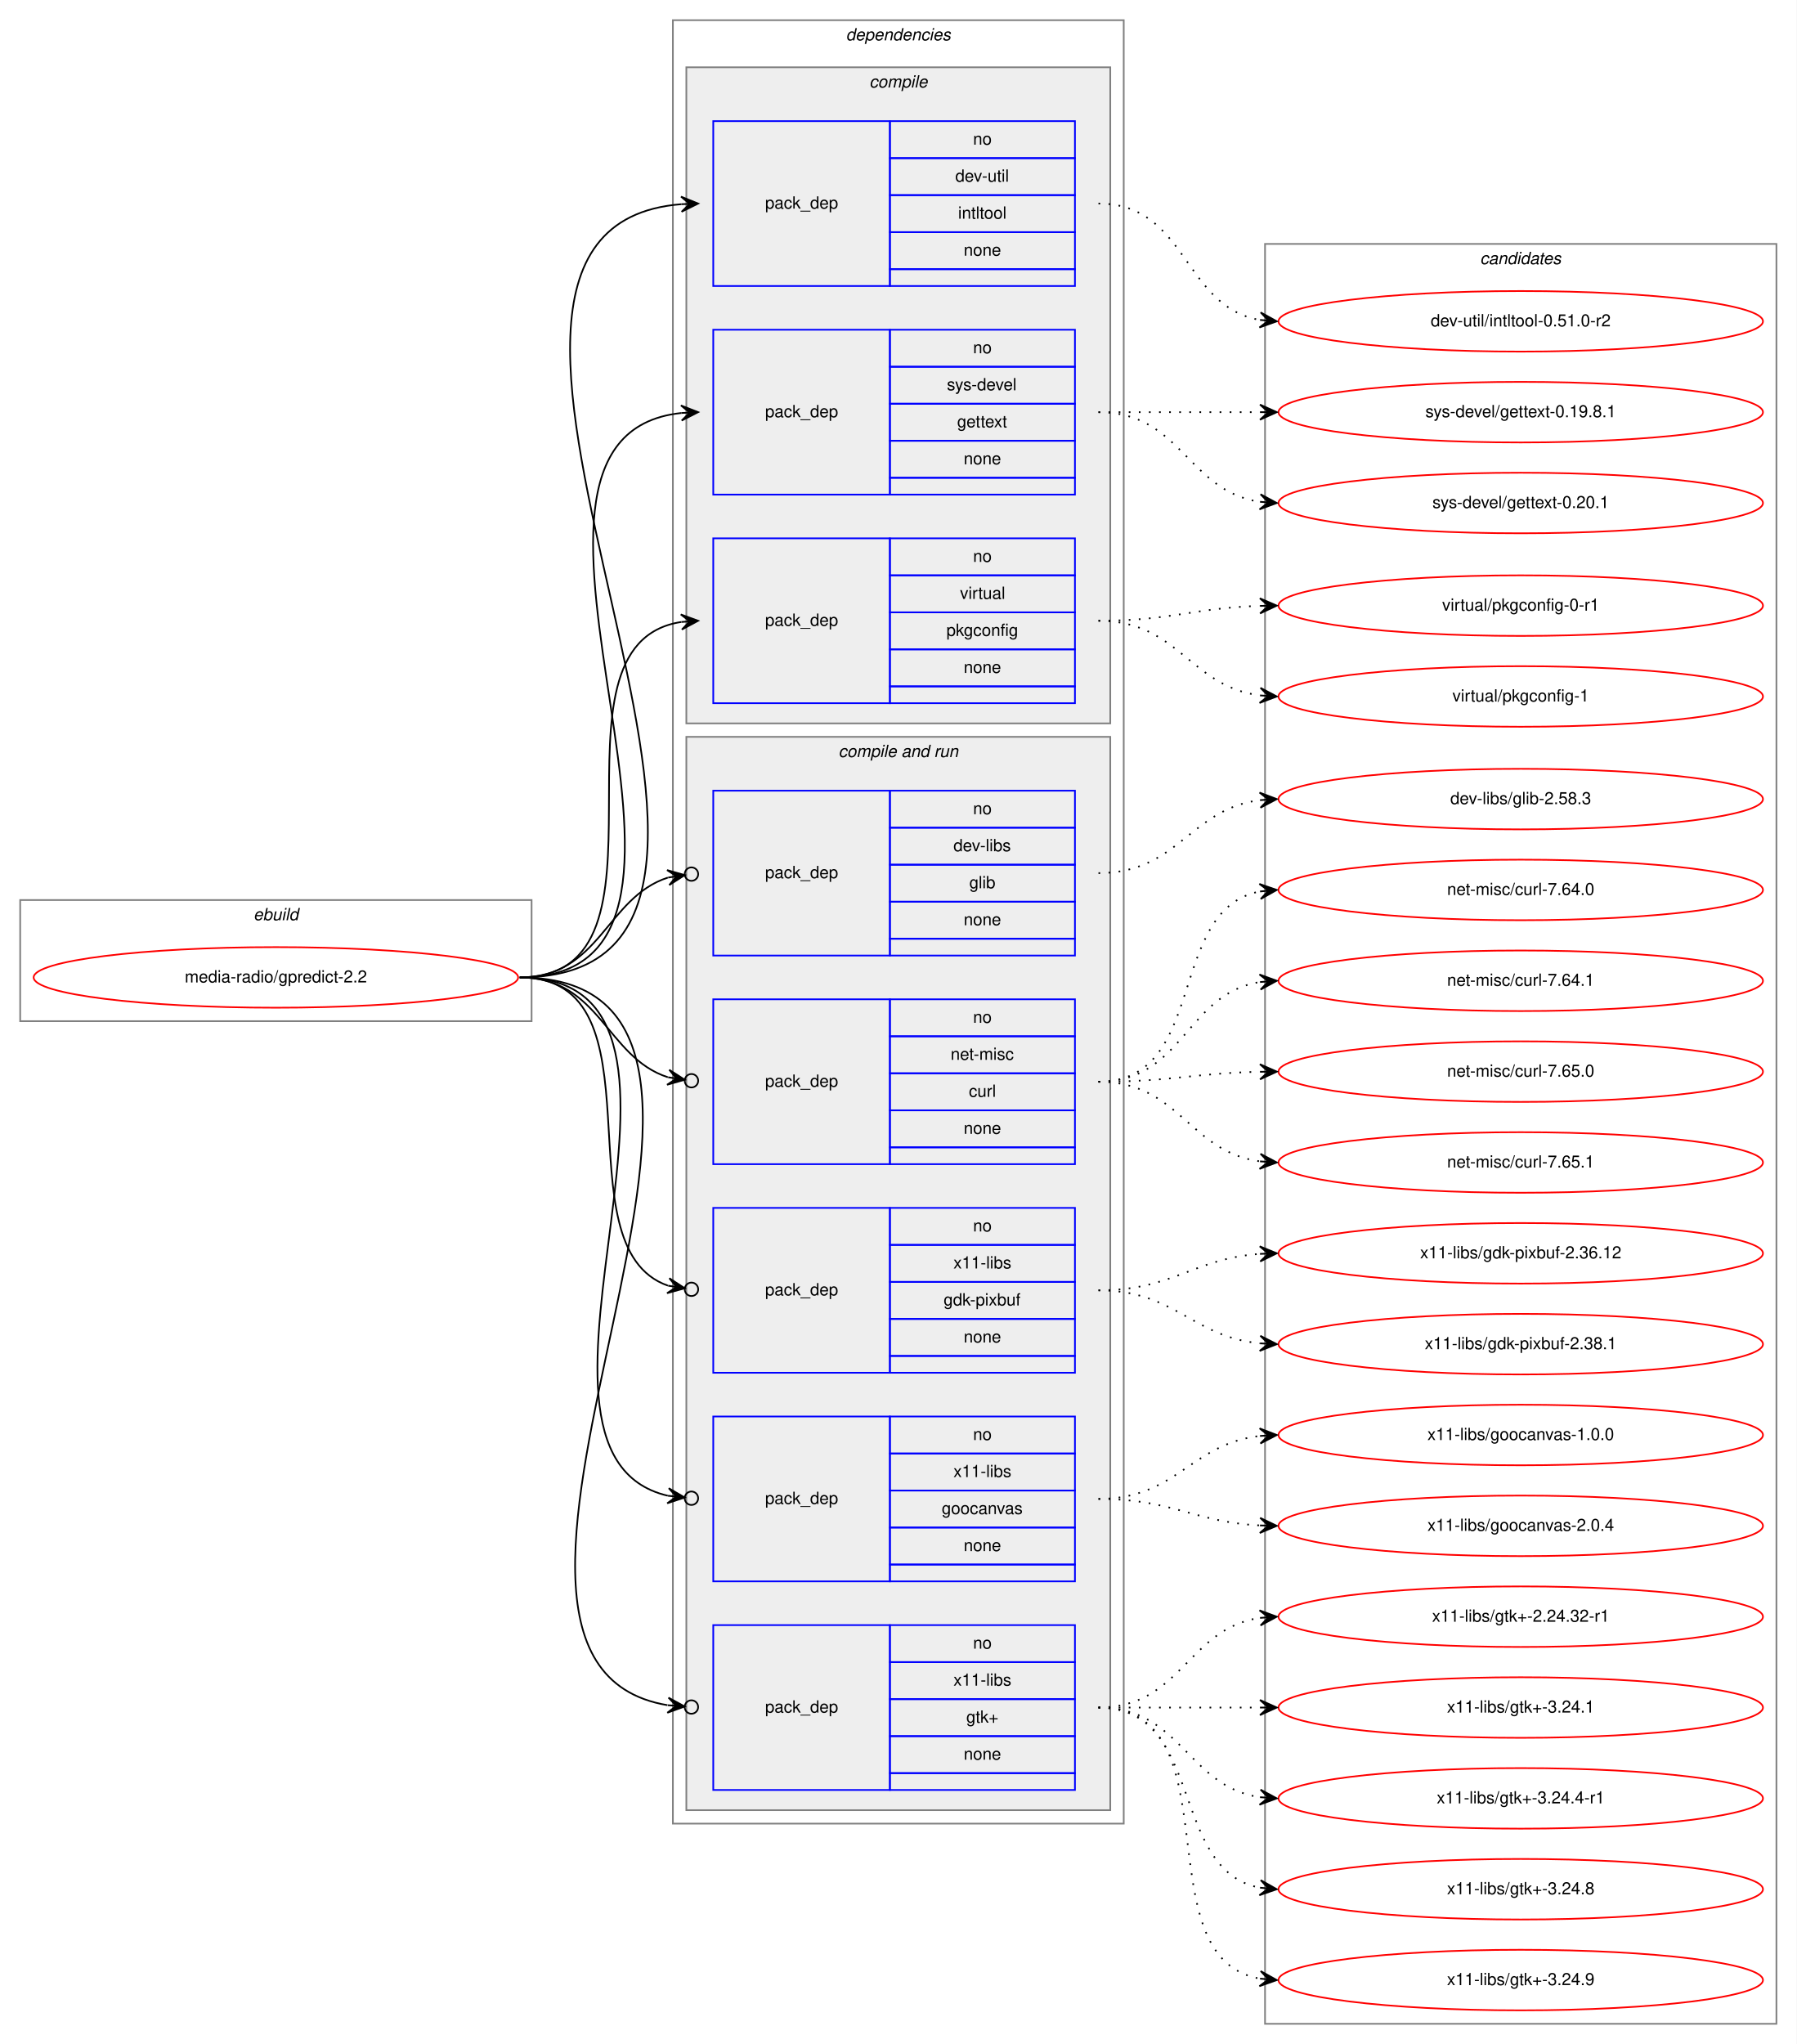
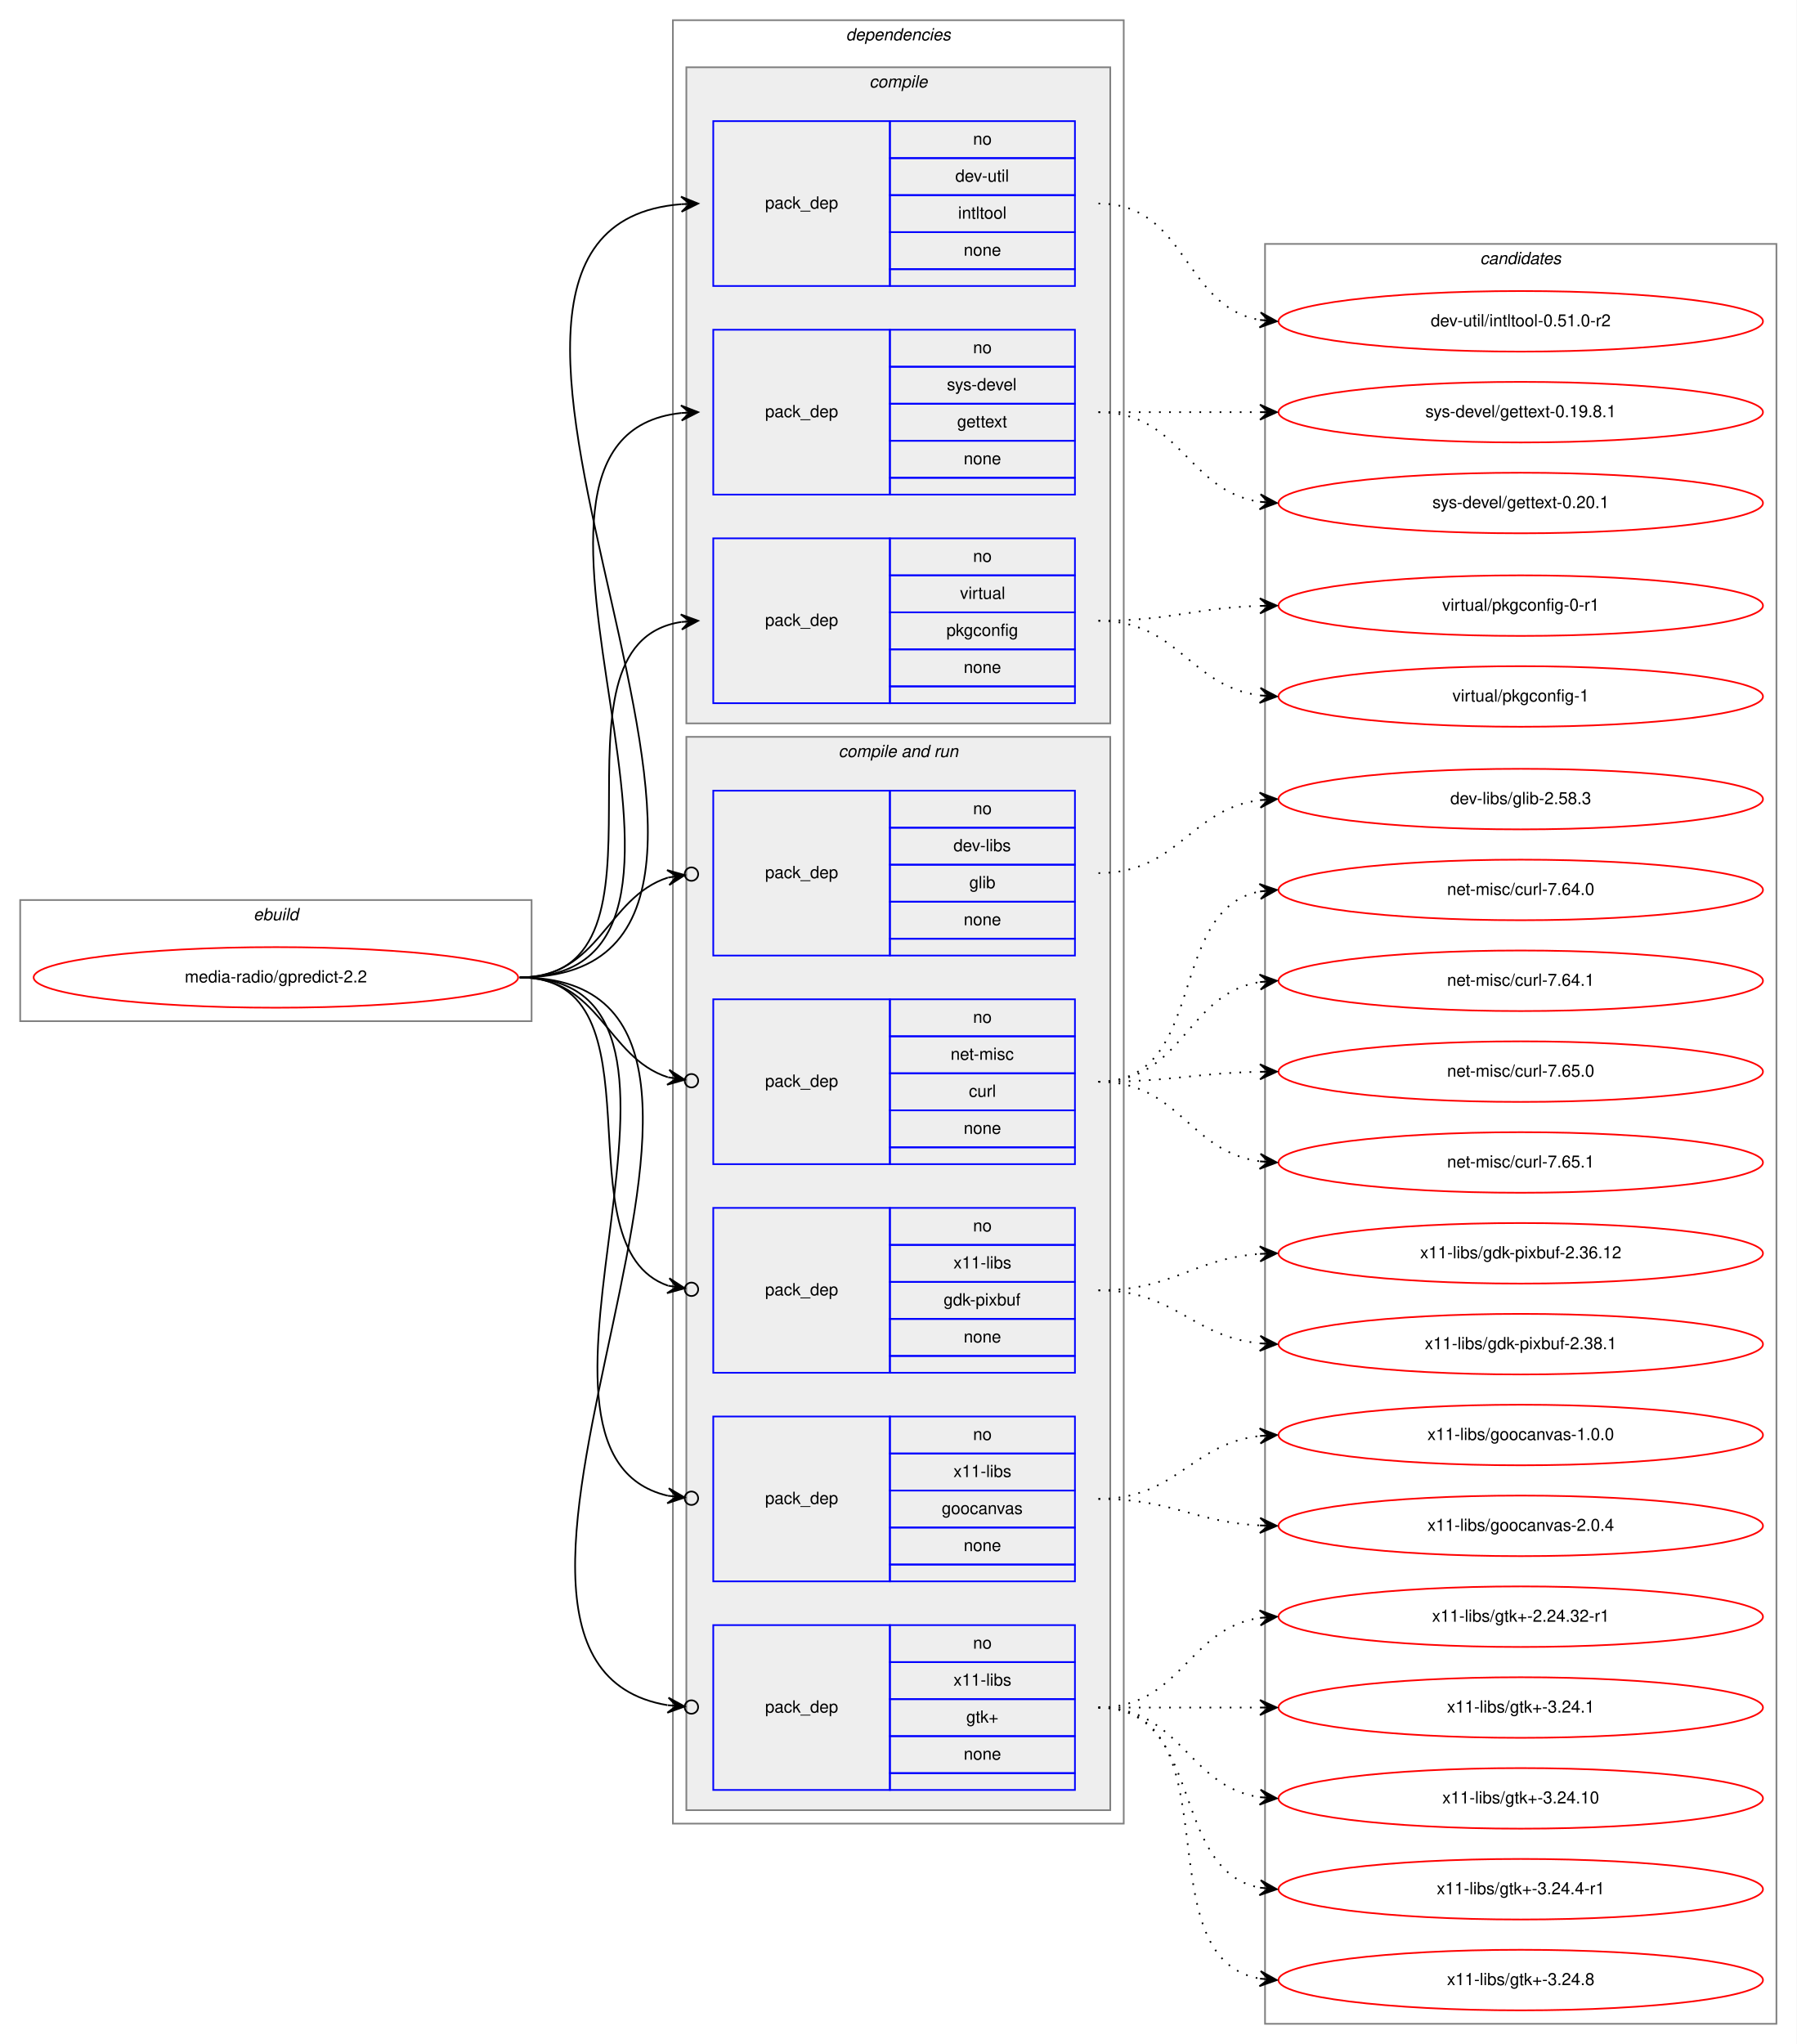
<svg xmlns="http://www.w3.org/2000/svg" xmlns:xlink="http://www.w3.org/1999/xlink" width="1068pt" height="1215pt" viewBox="0.00 0.00 1068.00 1215.00">
  <g id="graph0" class="graph" transform="scale(1 1) rotate(0) translate(4 1211)">
    <polygon fill="white" stroke="transparent" points="-4,4 -4,-1211 1064,-1211 1064,4 -4,4" />
    <g id="clust1" class="cluster">
      <polygon fill="none" stroke="gray" points="8,-604 8,-676 312,-676 312,-604 8,-604" />
      <text text-anchor="start" x="146.66" y="-664" font-family="Helvetica,sans-Serif" font-style="italic" font-size="10.00">ebuild</text>
    </g>
    <g id="clust2" class="cluster">
      <polygon fill="none" stroke="gray" points="396,-127 396,-1199 664,-1199 664,-127 396,-127" />
      <text text-anchor="start" x="498.88" y="-1187" font-family="Helvetica,sans-Serif" font-style="italic" font-size="10.00">dependencies</text>
    </g>
    <g id="clust3" class="cluster">
      <polygon fill="#eeeeee" stroke="gray" points="404,-781 404,-1171 656,-1171 656,-781 404,-781" />
      <text text-anchor="start" x="512.78" y="-1159" font-family="Helvetica,sans-Serif" font-style="italic" font-size="10.00">compile</text>
    </g>
    <g id="clust7" class="cluster">
      <polygon fill="#eeeeee" stroke="gray" points="404,-135 404,-773 656,-773 656,-135 404,-135" />
      <text text-anchor="start" x="494.44" y="-761" font-family="Helvetica,sans-Serif" font-style="italic" font-size="10.00">compile and run</text>
    </g>
    <g id="clust14" class="cluster">
      <polygon fill="none" stroke="gray" points="748,-8 748,-1066 1052,-1066 1052,-8 748,-8" />
      <text text-anchor="start" x="875.82" y="-1054" font-family="Helvetica,sans-Serif" font-style="italic" font-size="10.00">candidates</text>
    </g>
    <g id="node1" class="node">
      <g id="a_node1">
        <a xlink:href="../media-radio/gpredict-2.2.svg" xlink:title="media-radio/gpredict-2.2">
          <ellipse fill="none" stroke="red" cx="160" cy="-630" rx="144" ry="18" />
          <text text-anchor="middle" x="160" y="-627" font-family="Helvetica,sans-Serif" font-size="10.00">media-radio/gpredict-2.2</text>
        </a>
      </g>
    </g>
    <g id="node2" class="node">
      <polygon fill="none" stroke="blue" points="420,-1041 420,-1139 525,-1139 525,-1041 420,-1041" />
      <text text-anchor="start" x="450.82" y="-1087" font-family="Helvetica,sans-Serif" font-size="10.00">pack_dep</text>
      <polygon fill="none" stroke="blue" points="525,-1117 525,-1139 635,-1139 635,-1117 525,-1117" />
      <text text-anchor="start" x="574.44" y="-1125" font-family="Helvetica,sans-Serif" font-size="10.00">no</text>
      <polygon fill="none" stroke="blue" points="525,-1095 525,-1117 635,-1117 635,-1095 525,-1095" />
      <text text-anchor="start" x="563.89" y="-1103" font-family="Helvetica,sans-Serif" font-size="10.00">dev-util</text>
      <polygon fill="none" stroke="blue" points="525,-1073 525,-1095 635,-1095 635,-1073 525,-1073" />
      <text text-anchor="start" x="565.55" y="-1081" font-family="Helvetica,sans-Serif" font-size="10.00">intltool</text>
      <polygon fill="none" stroke="blue" points="525,-1051 525,-1073 635,-1073 635,-1051 525,-1051" />
      <text text-anchor="start" x="568.88" y="-1059" font-family="Helvetica,sans-Serif" font-size="10.00">none</text>
      <polygon fill="none" stroke="blue" points="525,-1041 525,-1051 635,-1051 635,-1041 525,-1041" />
    </g>
    <g id="edge1" class="edge">
      <path fill="none" stroke="black" d="M305,-630C511.32,-630 211.47,-1074.85 400.98,-1089.62" />
      <polygon fill="black" stroke="black" points="411,-1090 400.84,-1094.12 406,-1089.81 401.01,-1089.62 401.01,-1089.62 401.01,-1089.62 406,-1089.81 401.18,-1085.13 411,-1090 411,-1090" />
    </g>
    <g id="node3" class="node">
      <polygon fill="none" stroke="blue" points="420,-917 420,-1015 525,-1015 525,-917 420,-917" />
      <text text-anchor="start" x="450.82" y="-963" font-family="Helvetica,sans-Serif" font-size="10.00">pack_dep</text>
      <polygon fill="none" stroke="blue" points="525,-993 525,-1015 635,-1015 635,-993 525,-993" />
      <text text-anchor="start" x="574.44" y="-1001" font-family="Helvetica,sans-Serif" font-size="10.00">no</text>
      <polygon fill="none" stroke="blue" points="525,-971 525,-993 635,-993 635,-971 525,-971" />
      <text text-anchor="start" x="558.89" y="-979" font-family="Helvetica,sans-Serif" font-size="10.00">sys-devel</text>
      <polygon fill="none" stroke="blue" points="525,-949 525,-971 635,-971 635,-949 525,-949" />
      <text text-anchor="start" x="564.99" y="-957" font-family="Helvetica,sans-Serif" font-size="10.00">gettext</text>
      <polygon fill="none" stroke="blue" points="525,-927 525,-949 635,-949 635,-927 525,-927" />
      <text text-anchor="start" x="568.88" y="-935" font-family="Helvetica,sans-Serif" font-size="10.00">none</text>
      <polygon fill="none" stroke="blue" points="525,-917 525,-927 635,-927 635,-917 525,-917" />
    </g>
    <g id="edge2" class="edge">
      <path fill="none" stroke="black" d="M305,-630C458.07,-630 263.53,-951.08 400.99,-965.5" />
      <polygon fill="black" stroke="black" points="411,-966 400.79,-969.99 406.01,-965.75 401.01,-965.5 401.01,-965.5 401.01,-965.5 406.01,-965.75 401.24,-961.01 411,-966 411,-966" />
    </g>
    <g id="node4" class="node">
      <polygon fill="none" stroke="blue" points="420,-793 420,-891 525,-891 525,-793 420,-793" />
      <text text-anchor="start" x="450.82" y="-839" font-family="Helvetica,sans-Serif" font-size="10.00">pack_dep</text>
      <polygon fill="none" stroke="blue" points="525,-869 525,-891 635,-891 635,-869 525,-869" />
      <text text-anchor="start" x="574.44" y="-877" font-family="Helvetica,sans-Serif" font-size="10.00">no</text>
      <polygon fill="none" stroke="blue" points="525,-847 525,-869 635,-869 635,-847 525,-847" />
      <text text-anchor="start" x="566.67" y="-855" font-family="Helvetica,sans-Serif" font-size="10.00">virtual</text>
      <polygon fill="none" stroke="blue" points="525,-825 525,-847 635,-847 635,-825 525,-825" />
      <text text-anchor="start" x="558.6" y="-833" font-family="Helvetica,sans-Serif" font-size="10.00">pkgconfig</text>
      <polygon fill="none" stroke="blue" points="525,-803 525,-825 635,-825 635,-803 525,-803" />
      <text text-anchor="start" x="568.88" y="-811" font-family="Helvetica,sans-Serif" font-size="10.00">none</text>
      <polygon fill="none" stroke="blue" points="525,-793 525,-803 635,-803 635,-793 525,-793" />
    </g>
    <g id="edge3" class="edge">
      <path fill="none" stroke="black" d="M305,-630C406.74,-630 312.57,-827.76 400.92,-841.27" />
      <polygon fill="black" stroke="black" points="411,-842 400.7,-845.77 406.01,-841.64 401.03,-841.28 401.03,-841.28 401.03,-841.28 406.01,-841.64 401.35,-836.79 411,-842 411,-842" />
    </g>
    <g id="node5" class="node">
      <polygon fill="none" stroke="blue" points="420,-643 420,-741 525,-741 525,-643 420,-643" />
      <text text-anchor="start" x="450.82" y="-689" font-family="Helvetica,sans-Serif" font-size="10.00">pack_dep</text>
      <polygon fill="none" stroke="blue" points="525,-719 525,-741 635,-741 635,-719 525,-719" />
      <text text-anchor="start" x="574.44" y="-727" font-family="Helvetica,sans-Serif" font-size="10.00">no</text>
      <polygon fill="none" stroke="blue" points="525,-697 525,-719 635,-719 635,-697 525,-697" />
      <text text-anchor="start" x="562.78" y="-705" font-family="Helvetica,sans-Serif" font-size="10.00">dev-libs</text>
      <polygon fill="none" stroke="blue" points="525,-675 525,-697 635,-697 635,-675 525,-675" />
      <text text-anchor="start" x="572.22" y="-683" font-family="Helvetica,sans-Serif" font-size="10.00">glib</text>
      <polygon fill="none" stroke="blue" points="525,-653 525,-675 635,-675 635,-653 525,-653" />
      <text text-anchor="start" x="568.88" y="-661" font-family="Helvetica,sans-Serif" font-size="10.00">none</text>
      <polygon fill="none" stroke="blue" points="525,-643 525,-653 635,-653 635,-643 525,-643" />
    </g>
    <g id="edge4" class="edge">
      <path fill="none" stroke="black" d="M305,-630C352.76,-630 356.31,-677.47 393.01,-689.34" />
      <ellipse fill="none" stroke="black" cx="407.04" cy="-691.41" rx="4" ry="4" />
      <polygon fill="black" stroke="black" points="403.09,-690.83 392.53,-693.81 398.14,-690.1 393.19,-689.36 393.19,-689.36 393.19,-689.36 398.14,-690.1 393.85,-684.91 403.09,-690.83 403.09,-690.83" />
    </g>
    <g id="node6" class="node">
      <polygon fill="none" stroke="blue" points="420,-519 420,-617 525,-617 525,-519 420,-519" />
      <text text-anchor="start" x="450.82" y="-565" font-family="Helvetica,sans-Serif" font-size="10.00">pack_dep</text>
      <polygon fill="none" stroke="blue" points="525,-595 525,-617 635,-617 635,-595 525,-595" />
      <text text-anchor="start" x="574.44" y="-603" font-family="Helvetica,sans-Serif" font-size="10.00">no</text>
      <polygon fill="none" stroke="blue" points="525,-573 525,-595 635,-595 635,-573 525,-573" />
      <text text-anchor="start" x="561.11" y="-581" font-family="Helvetica,sans-Serif" font-size="10.00">net-misc</text>
      <polygon fill="none" stroke="blue" points="525,-551 525,-573 635,-573 635,-551 525,-551" />
      <text text-anchor="start" x="571.95" y="-559" font-family="Helvetica,sans-Serif" font-size="10.00">curl</text>
      <polygon fill="none" stroke="blue" points="525,-529 525,-551 635,-551 635,-529 525,-529" />
      <text text-anchor="start" x="568.88" y="-537" font-family="Helvetica,sans-Serif" font-size="10.00">none</text>
      <polygon fill="none" stroke="blue" points="525,-519 525,-529 635,-529 635,-519 525,-519" />
    </g>
    <g id="edge5" class="edge">
      <path fill="none" stroke="black" d="M305,-630C352.76,-630 356.31,-582.53 393.01,-570.66" />
      <ellipse fill="none" stroke="black" cx="407.04" cy="-568.59" rx="4" ry="4" />
      <polygon fill="black" stroke="black" points="403.09,-569.17 393.85,-575.09 398.14,-569.9 393.19,-570.64 393.19,-570.64 393.19,-570.64 398.14,-569.9 392.53,-566.19 403.09,-569.17 403.09,-569.17" />
    </g>
    <g id="node7" class="node">
      <polygon fill="none" stroke="blue" points="420,-395 420,-493 525,-493 525,-395 420,-395" />
      <text text-anchor="start" x="450.82" y="-441" font-family="Helvetica,sans-Serif" font-size="10.00">pack_dep</text>
      <polygon fill="none" stroke="blue" points="525,-471 525,-493 635,-493 635,-471 525,-471" />
      <text text-anchor="start" x="574.44" y="-479" font-family="Helvetica,sans-Serif" font-size="10.00">no</text>
      <polygon fill="none" stroke="blue" points="525,-449 525,-471 635,-471 635,-449 525,-449" />
      <text text-anchor="start" x="562.78" y="-457" font-family="Helvetica,sans-Serif" font-size="10.00">x11-libs</text>
      <polygon fill="none" stroke="blue" points="525,-427 525,-449 635,-449 635,-427 525,-427" />
      <text text-anchor="start" x="556.94" y="-435" font-family="Helvetica,sans-Serif" font-size="10.00">gdk-pixbuf</text>
      <polygon fill="none" stroke="blue" points="525,-405 525,-427 635,-427 635,-405 525,-405" />
      <text text-anchor="start" x="568.88" y="-413" font-family="Helvetica,sans-Serif" font-size="10.00">none</text>
      <polygon fill="none" stroke="blue" points="525,-395 525,-405 635,-405 635,-395 525,-395" />
    </g>
    <g id="edge6" class="edge">
      <path fill="none" stroke="black" d="M305,-630C393.27,-630 327.1,-469.91 393.05,-446.77" />
      <ellipse fill="none" stroke="black" cx="407.05" cy="-444.61" rx="4" ry="4" />
      <polygon fill="black" stroke="black" points="403.09,-445.22 393.9,-451.2 398.15,-445.99 393.21,-446.75 393.21,-446.75 393.21,-446.75 398.15,-445.99 392.52,-442.3 403.09,-445.22 403.09,-445.22" />
    </g>
    <g id="node8" class="node">
      <polygon fill="none" stroke="blue" points="420,-271 420,-369 525,-369 525,-271 420,-271" />
      <text text-anchor="start" x="450.82" y="-317" font-family="Helvetica,sans-Serif" font-size="10.00">pack_dep</text>
      <polygon fill="none" stroke="blue" points="525,-347 525,-369 635,-369 635,-347 525,-347" />
      <text text-anchor="start" x="574.44" y="-355" font-family="Helvetica,sans-Serif" font-size="10.00">no</text>
      <polygon fill="none" stroke="blue" points="525,-325 525,-347 635,-347 635,-325 525,-325" />
      <text text-anchor="start" x="562.78" y="-333" font-family="Helvetica,sans-Serif" font-size="10.00">x11-libs</text>
      <polygon fill="none" stroke="blue" points="525,-303 525,-325 635,-325 635,-303 525,-303" />
      <text text-anchor="start" x="555.82" y="-311" font-family="Helvetica,sans-Serif" font-size="10.00">goocanvas</text>
      <polygon fill="none" stroke="blue" points="525,-281 525,-303 635,-303 635,-281 525,-281" />
      <text text-anchor="start" x="568.88" y="-289" font-family="Helvetica,sans-Serif" font-size="10.00">none</text>
      <polygon fill="none" stroke="blue" points="525,-271 525,-281 635,-281 635,-271 525,-271" />
    </g>
    <g id="edge7" class="edge">
      <path fill="none" stroke="black" d="M305,-630C443.93,-630 281.7,-347.8 392.98,-321.9" />
      <ellipse fill="none" stroke="black" cx="407.02" cy="-320.42" rx="4" ry="4" />
      <polygon fill="black" stroke="black" points="403.04,-320.84 393.57,-326.36 398.07,-321.36 393.1,-321.89 393.1,-321.89 393.1,-321.89 398.07,-321.36 392.63,-317.41 403.04,-320.84 403.04,-320.84" />
    </g>
    <g id="node9" class="node">
      <polygon fill="none" stroke="blue" points="420,-147 420,-245 525,-245 525,-147 420,-147" />
      <text text-anchor="start" x="450.82" y="-193" font-family="Helvetica,sans-Serif" font-size="10.00">pack_dep</text>
      <polygon fill="none" stroke="blue" points="525,-223 525,-245 635,-245 635,-223 525,-223" />
      <text text-anchor="start" x="574.44" y="-231" font-family="Helvetica,sans-Serif" font-size="10.00">no</text>
      <polygon fill="none" stroke="blue" points="525,-201 525,-223 635,-223 635,-201 525,-201" />
      <text text-anchor="start" x="562.78" y="-209" font-family="Helvetica,sans-Serif" font-size="10.00">x11-libs</text>
      <polygon fill="none" stroke="blue" points="525,-179 525,-201 635,-201 635,-179 525,-179" />
      <text text-anchor="start" x="570.41" y="-187" font-family="Helvetica,sans-Serif" font-size="10.00">gtk+</text>
      <polygon fill="none" stroke="blue" points="525,-157 525,-179 635,-179 635,-157 525,-157" />
      <text text-anchor="start" x="568.88" y="-165" font-family="Helvetica,sans-Serif" font-size="10.00">none</text>
      <polygon fill="none" stroke="blue" points="525,-147 525,-157 635,-157 635,-147 525,-147" />
    </g>
    <g id="edge8" class="edge">
      <path fill="none" stroke="black" d="M305,-630C496.97,-630 231.23,-224.34 392.81,-197.4" />
      <ellipse fill="none" stroke="black" cx="407.01" cy="-196.31" rx="4" ry="4" />
      <polygon fill="black" stroke="black" points="403.02,-196.62 393.4,-201.87 398.04,-197 393.05,-197.38 393.05,-197.38 393.05,-197.38 398.04,-197 392.71,-192.9 403.02,-196.62 403.02,-196.62" />
    </g>
    <g id="node10" class="node">
      <g id="a_node10">
        <a xlink:href="../dev-util/intltool-0.51.0-r2.svg" xlink:title="dev-util/intltool-0.51.0-r2">
          <ellipse fill="none" stroke="red" cx="900" cy="-1020" rx="144" ry="18" />
          <text text-anchor="middle" x="900" y="-1017" font-family="Helvetica,sans-Serif" font-size="10.00">dev-util/intltool-0.51.0-r2</text>
        </a>
      </g>
    </g>
    <g id="edge9" class="edge">
      <path fill="none" stroke="black" stroke-dasharray="1,5" d="M649,-1090C701.82,-1090 699.17,-1028.73 744.84,-1020.83" />
      <polygon fill="black" stroke="black" points="755,-1020 745.4,-1025.3 750.02,-1020.41 745.03,-1020.82 745.03,-1020.82 745.03,-1020.82 750.02,-1020.41 744.67,-1016.33 755,-1020 755,-1020" />
    </g>
    <g id="node11" class="node">
      <g id="a_node11">
        <a xlink:href="../sys-devel/gettext-0.19.8.1.svg" xlink:title="sys-devel/gettext-0.19.8.1">
          <ellipse fill="none" stroke="red" cx="900" cy="-966" rx="144" ry="18" />
          <text text-anchor="middle" x="900" y="-963" font-family="Helvetica,sans-Serif" font-size="10.00">sys-devel/gettext-0.19.8.1</text>
        </a>
      </g>
    </g>
    <g id="edge10" class="edge">
      <path fill="none" stroke="black" stroke-dasharray="1,5" d="M649,-966C692.43,-966 705.83,-966 744.57,-966" />
      <polygon fill="black" stroke="black" points="755,-966 745,-970.5 750,-966 745,-966 745,-966 745,-966 750,-966 745,-961.5 755,-966 755,-966" />
    </g>
    <g id="node12" class="node">
      <g id="a_node12">
        <a xlink:href="../sys-devel/gettext-0.20.1.svg" xlink:title="sys-devel/gettext-0.20.1">
          <ellipse fill="none" stroke="red" cx="900" cy="-912" rx="144" ry="18" />
          <text text-anchor="middle" x="900" y="-909" font-family="Helvetica,sans-Serif" font-size="10.00">sys-devel/gettext-0.20.1</text>
        </a>
      </g>
    </g>
    <g id="edge11" class="edge">
      <path fill="none" stroke="black" stroke-dasharray="1,5" d="M649,-966C698.26,-966 701.85,-919.13 744.86,-912.72" />
      <polygon fill="black" stroke="black" points="755,-912 745.35,-917.2 750.01,-912.36 745.03,-912.71 745.03,-912.71 745.03,-912.71 750.01,-912.36 744.71,-908.22 755,-912 755,-912" />
    </g>
    <g id="node13" class="node">
      <g id="a_node13">
        <a xlink:href="../virtual/pkgconfig-0-r1.svg" xlink:title="virtual/pkgconfig-0-r1">
          <ellipse fill="none" stroke="red" cx="900" cy="-851" rx="144" ry="18" />
          <text text-anchor="middle" x="900" y="-848" font-family="Helvetica,sans-Serif" font-size="10.00">virtual/pkgconfig-0-r1</text>
        </a>
      </g>
    </g>
    <g id="edge12" class="edge">
      <path fill="none" stroke="black" stroke-dasharray="1,5" d="M649,-842C692.59,-842 705.71,-849.65 744.54,-850.84" />
      <polygon fill="black" stroke="black" points="755,-851 744.93,-855.35 750,-850.93 745,-850.85 745,-850.85 745,-850.85 750,-850.93 745.07,-846.35 755,-851 755,-851" />
    </g>
    <g id="node14" class="node">
      <g id="a_node14">
        <a xlink:href="../virtual/pkgconfig-1.svg" xlink:title="virtual/pkgconfig-1">
          <ellipse fill="none" stroke="red" cx="900" cy="-797" rx="144" ry="18" />
          <text text-anchor="middle" x="900" y="-794" font-family="Helvetica,sans-Serif" font-size="10.00">virtual/pkgconfig-1</text>
        </a>
      </g>
    </g>
    <g id="edge13" class="edge">
      <path fill="none" stroke="black" stroke-dasharray="1,5" d="M649,-842C696.58,-842 703.07,-803.11 744.88,-797.64" />
      <polygon fill="black" stroke="black" points="755,-797 745.3,-802.12 750.01,-797.31 745.02,-797.63 745.02,-797.63 745.02,-797.63 750.01,-797.31 744.74,-793.14 755,-797 755,-797" />
    </g>
    <g id="node15" class="node">
      <g id="a_node15">
        <a xlink:href="../dev-libs/glib-2.58.3.svg" xlink:title="dev-libs/glib-2.58.3">
          <ellipse fill="none" stroke="red" cx="900" cy="-736" rx="144" ry="18" />
          <text text-anchor="middle" x="900" y="-733" font-family="Helvetica,sans-Serif" font-size="10.00">dev-libs/glib-2.58.3</text>
        </a>
      </g>
    </g>
    <g id="edge14" class="edge">
      <path fill="none" stroke="black" stroke-dasharray="1,5" d="M649,-692C696.42,-692 703.2,-730.03 744.91,-735.38" />
      <polygon fill="black" stroke="black" points="755,-736 744.74,-739.88 750.01,-735.69 745.02,-735.38 745.02,-735.38 745.02,-735.38 750.01,-735.69 745.3,-730.89 755,-736 755,-736" />
    </g>
    <g id="node16" class="node">
      <g id="a_node16">
        <a xlink:href="../net-misc/curl-7.64.0.svg" xlink:title="net-misc/curl-7.64.0">
          <ellipse fill="none" stroke="red" cx="900" cy="-682" rx="144" ry="18" />
          <text text-anchor="middle" x="900" y="-679" font-family="Helvetica,sans-Serif" font-size="10.00">net-misc/curl-7.64.0</text>
        </a>
      </g>
    </g>
    <g id="edge15" class="edge">
      <path fill="none" stroke="black" stroke-dasharray="1,5" d="M649,-568C714.54,-568 688.95,-670.29 744.87,-681.08" />
      <polygon fill="black" stroke="black" points="755,-682 744.63,-685.58 750.02,-681.55 745.04,-681.1 745.04,-681.1 745.04,-681.1 750.02,-681.55 745.45,-676.62 755,-682 755,-682" />
    </g>
    <g id="node17" class="node">
      <g id="a_node17">
        <a xlink:href="../net-misc/curl-7.64.1.svg" xlink:title="net-misc/curl-7.64.1">
          <ellipse fill="none" stroke="red" cx="900" cy="-628" rx="144" ry="18" />
          <text text-anchor="middle" x="900" y="-625" font-family="Helvetica,sans-Serif" font-size="10.00">net-misc/curl-7.64.1</text>
        </a>
      </g>
    </g>
    <g id="edge16" class="edge">
      <path fill="none" stroke="black" stroke-dasharray="1,5" d="M649,-568C699.54,-568 700.92,-620.3 744.93,-627.24" />
      <polygon fill="black" stroke="black" points="755,-628 744.69,-631.74 750.01,-627.62 745.03,-627.25 745.03,-627.25 745.03,-627.25 750.01,-627.62 745.37,-622.76 755,-628 755,-628" />
    </g>
    <g id="node18" class="node">
      <g id="a_node18">
        <a xlink:href="../net-misc/curl-7.65.0.svg" xlink:title="net-misc/curl-7.65.0">
          <ellipse fill="none" stroke="red" cx="900" cy="-574" rx="144" ry="18" />
          <text text-anchor="middle" x="900" y="-571" font-family="Helvetica,sans-Serif" font-size="10.00">net-misc/curl-7.65.0</text>
        </a>
      </g>
    </g>
    <g id="edge17" class="edge">
      <path fill="none" stroke="black" stroke-dasharray="1,5" d="M649,-568C692.5,-568 705.78,-573.1 744.56,-573.9" />
      <polygon fill="black" stroke="black" points="755,-574 744.96,-578.4 750,-573.95 745,-573.9 745,-573.9 745,-573.9 750,-573.95 745.05,-569.4 755,-574 755,-574" />
    </g>
    <g id="node19" class="node">
      <g id="a_node19">
        <a xlink:href="../net-misc/curl-7.65.1.svg" xlink:title="net-misc/curl-7.65.1">
          <ellipse fill="none" stroke="red" cx="900" cy="-520" rx="144" ry="18" />
          <text text-anchor="middle" x="900" y="-517" font-family="Helvetica,sans-Serif" font-size="10.00">net-misc/curl-7.65.1</text>
        </a>
      </g>
    </g>
    <g id="edge18" class="edge">
      <path fill="none" stroke="black" stroke-dasharray="1,5" d="M649,-568C697.08,-568 702.68,-526.51 744.79,-520.68" />
      <polygon fill="black" stroke="black" points="755,-520 745.32,-525.15 750.01,-520.33 745.02,-520.66 745.02,-520.66 745.02,-520.66 750.01,-520.33 744.72,-516.17 755,-520 755,-520" />
    </g>
    <g id="node20" class="node">
      <g id="a_node20">
        <a xlink:href="../x11-libs/gdk-pixbuf-2.36.12.svg" xlink:title="x11-libs/gdk-pixbuf-2.36.12">
          <ellipse fill="none" stroke="red" cx="900" cy="-466" rx="144" ry="18" />
          <text text-anchor="middle" x="900" y="-463" font-family="Helvetica,sans-Serif" font-size="10.00">x11-libs/gdk-pixbuf-2.36.12</text>
        </a>
      </g>
    </g>
    <g id="edge19" class="edge">
      <path fill="none" stroke="black" stroke-dasharray="1,5" d="M649,-444C693.54,-444 705.22,-462.86 744.89,-465.65" />
      <polygon fill="black" stroke="black" points="755,-466 744.85,-470.16 750,-465.83 745.01,-465.66 745.01,-465.66 745.01,-465.66 750,-465.83 745.16,-461.16 755,-466 755,-466" />
    </g>
    <g id="node21" class="node">
      <g id="a_node21">
        <a xlink:href="../x11-libs/gdk-pixbuf-2.38.1.svg" xlink:title="x11-libs/gdk-pixbuf-2.38.1">
          <ellipse fill="none" stroke="red" cx="900" cy="-412" rx="144" ry="18" />
          <text text-anchor="middle" x="900" y="-409" font-family="Helvetica,sans-Serif" font-size="10.00">x11-libs/gdk-pixbuf-2.38.1</text>
        </a>
      </g>
    </g>
    <g id="edge20" class="edge">
      <path fill="none" stroke="black" stroke-dasharray="1,5" d="M649,-444C694.65,-444 704.48,-416.46 744.95,-412.48" />
      <polygon fill="black" stroke="black" points="755,-412 745.22,-416.97 750.01,-412.24 745.01,-412.47 745.01,-412.47 745.01,-412.47 750.01,-412.24 744.8,-407.98 755,-412 755,-412" />
    </g>
    <g id="node22" class="node">
      <g id="a_node22">
        <a xlink:href="../x11-libs/goocanvas-1.0.0.svg" xlink:title="x11-libs/goocanvas-1.0.0">
          <ellipse fill="none" stroke="red" cx="900" cy="-358" rx="144" ry="18" />
          <text text-anchor="middle" x="900" y="-355" font-family="Helvetica,sans-Serif" font-size="10.00">x11-libs/goocanvas-1.0.0</text>
        </a>
      </g>
    </g>
    <g id="edge21" class="edge">
      <path fill="none" stroke="black" stroke-dasharray="1,5" d="M649,-320C695.43,-320 703.87,-352.71 744.81,-357.43" />
      <polygon fill="black" stroke="black" points="755,-358 744.77,-361.94 750.01,-357.72 745.02,-357.44 745.02,-357.44 745.02,-357.44 750.01,-357.72 745.27,-352.95 755,-358 755,-358" />
    </g>
    <g id="node23" class="node">
      <g id="a_node23">
        <a xlink:href="../x11-libs/goocanvas-2.0.4.svg" xlink:title="x11-libs/goocanvas-2.0.4">
          <ellipse fill="none" stroke="red" cx="900" cy="-304" rx="144" ry="18" />
          <text text-anchor="middle" x="900" y="-301" font-family="Helvetica,sans-Serif" font-size="10.00">x11-libs/goocanvas-2.0.4</text>
        </a>
      </g>
    </g>
    <g id="edge22" class="edge">
      <path fill="none" stroke="black" stroke-dasharray="1,5" d="M649,-320C693.11,-320 705.56,-306.29 744.97,-304.25" />
      <polygon fill="black" stroke="black" points="755,-304 745.12,-308.75 750,-304.13 745,-304.25 745,-304.25 745,-304.25 750,-304.13 744.89,-299.75 755,-304 755,-304" />
    </g>
    <g id="node24" class="node">
      <g id="a_node24">
        <a xlink:href="../x11-libs/gtk+-2.24.32-r1.svg" xlink:title="x11-libs/gtk+-2.24.32-r1">
          <ellipse fill="none" stroke="red" cx="900" cy="-250" rx="144" ry="18" />
          <text text-anchor="middle" x="900" y="-247" font-family="Helvetica,sans-Serif" font-size="10.00">x11-libs/gtk+-2.24.32-r1</text>
        </a>
      </g>
    </g>
    <g id="edge23" class="edge">
      <path fill="none" stroke="black" stroke-dasharray="1,5" d="M649,-196C698.26,-196 701.85,-242.87 744.86,-249.28" />
      <polygon fill="black" stroke="black" points="755,-250 744.71,-253.78 750.01,-249.64 745.03,-249.29 745.03,-249.29 745.03,-249.29 750.01,-249.64 745.35,-244.8 755,-250 755,-250" />
    </g>
    <g id="node25" class="node">
      <g id="a_node25">
        <a xlink:href="../x11-libs/gtk+-3.24.1.svg" xlink:title="x11-libs/gtk+-3.24.1">
          <ellipse fill="none" stroke="red" cx="900" cy="-196" rx="144" ry="18" />
          <text text-anchor="middle" x="900" y="-193" font-family="Helvetica,sans-Serif" font-size="10.00">x11-libs/gtk+-3.24.1</text>
        </a>
      </g>
    </g>
    <g id="edge24" class="edge">
      <path fill="none" stroke="black" stroke-dasharray="1,5" d="M649,-196C692.43,-196 705.83,-196 744.57,-196" />
      <polygon fill="black" stroke="black" points="755,-196 745,-200.5 750,-196 745,-196 745,-196 745,-196 750,-196 745,-191.5 755,-196 755,-196" />
    </g>
    <g id="node26" class="node">
      <g id="a_node26">
-         <a xlink:href="../x11-libs/gtk+-3.24.4-r1.svg" xlink:title="x11-libs/gtk+-3.24.4-r1">
+         <a xlink:href="../x11-libs/gtk+-3.24.10.svg" xlink:title="x11-libs/gtk+-3.24.10">
          <ellipse fill="none" stroke="red" cx="900" cy="-142" rx="144" ry="18" />
-           <text text-anchor="middle" x="900" y="-139" font-family="Helvetica,sans-Serif" font-size="10.00">x11-libs/gtk+-3.24.4-r1</text>
+           <text text-anchor="middle" x="900" y="-139" font-family="Helvetica,sans-Serif" font-size="10.00">x11-libs/gtk+-3.24.10</text>
        </a>
      </g>
    </g>
    <g id="edge25" class="edge">
      <path fill="none" stroke="black" stroke-dasharray="1,5" d="M649,-196C698.26,-196 701.85,-149.13 744.86,-142.72" />
      <polygon fill="black" stroke="black" points="755,-142 745.35,-147.2 750.01,-142.36 745.03,-142.71 745.03,-142.71 745.03,-142.71 750.01,-142.36 744.71,-138.22 755,-142 755,-142" />
    </g>
    <g id="node27" class="node">
      <g id="a_node27">
-         <a xlink:href="../x11-libs/gtk+-3.24.8.svg" xlink:title="x11-libs/gtk+-3.24.8">
+         <a xlink:href="../x11-libs/gtk+-3.24.4-r1.svg" xlink:title="x11-libs/gtk+-3.24.4-r1">
          <ellipse fill="none" stroke="red" cx="900" cy="-88" rx="144" ry="18" />
-           <text text-anchor="middle" x="900" y="-85" font-family="Helvetica,sans-Serif" font-size="10.00">x11-libs/gtk+-3.24.8</text>
+           <text text-anchor="middle" x="900" y="-85" font-family="Helvetica,sans-Serif" font-size="10.00">x11-libs/gtk+-3.24.4-r1</text>
        </a>
      </g>
    </g>
    <g id="edge26" class="edge">
      <path fill="none" stroke="black" stroke-dasharray="1,5" d="M649,-196C712.58,-196 690.58,-99.49 744.79,-88.93" />
      <polygon fill="black" stroke="black" points="755,-88 745.45,-93.39 750.02,-88.46 745.04,-88.91 745.04,-88.91 745.04,-88.91 750.02,-88.46 744.63,-84.43 755,-88 755,-88" />
    </g>
    <g id="node28" class="node">
      <g id="a_node28">
-         <a xlink:href="../x11-libs/gtk+-3.24.9.svg" xlink:title="x11-libs/gtk+-3.24.9">
+         <a xlink:href="../x11-libs/gtk+-3.24.8.svg" xlink:title="x11-libs/gtk+-3.24.8">
          <ellipse fill="none" stroke="red" cx="900" cy="-34" rx="144" ry="18" />
-           <text text-anchor="middle" x="900" y="-31" font-family="Helvetica,sans-Serif" font-size="10.00">x11-libs/gtk+-3.24.9</text>
+           <text text-anchor="middle" x="900" y="-31" font-family="Helvetica,sans-Serif" font-size="10.00">x11-libs/gtk+-3.24.8</text>
        </a>
      </g>
    </g>
    <g id="edge27" class="edge">
      <path fill="none" stroke="black" stroke-dasharray="1,5" d="M649,-196C731.35,-196 674.36,-47.62 744.73,-34.87" />
      <polygon fill="black" stroke="black" points="755,-34 745.42,-39.33 750.02,-34.42 745.04,-34.85 745.04,-34.85 745.04,-34.85 750.02,-34.42 744.66,-30.36 755,-34 755,-34" />
    </g>
  </g>
</svg>
